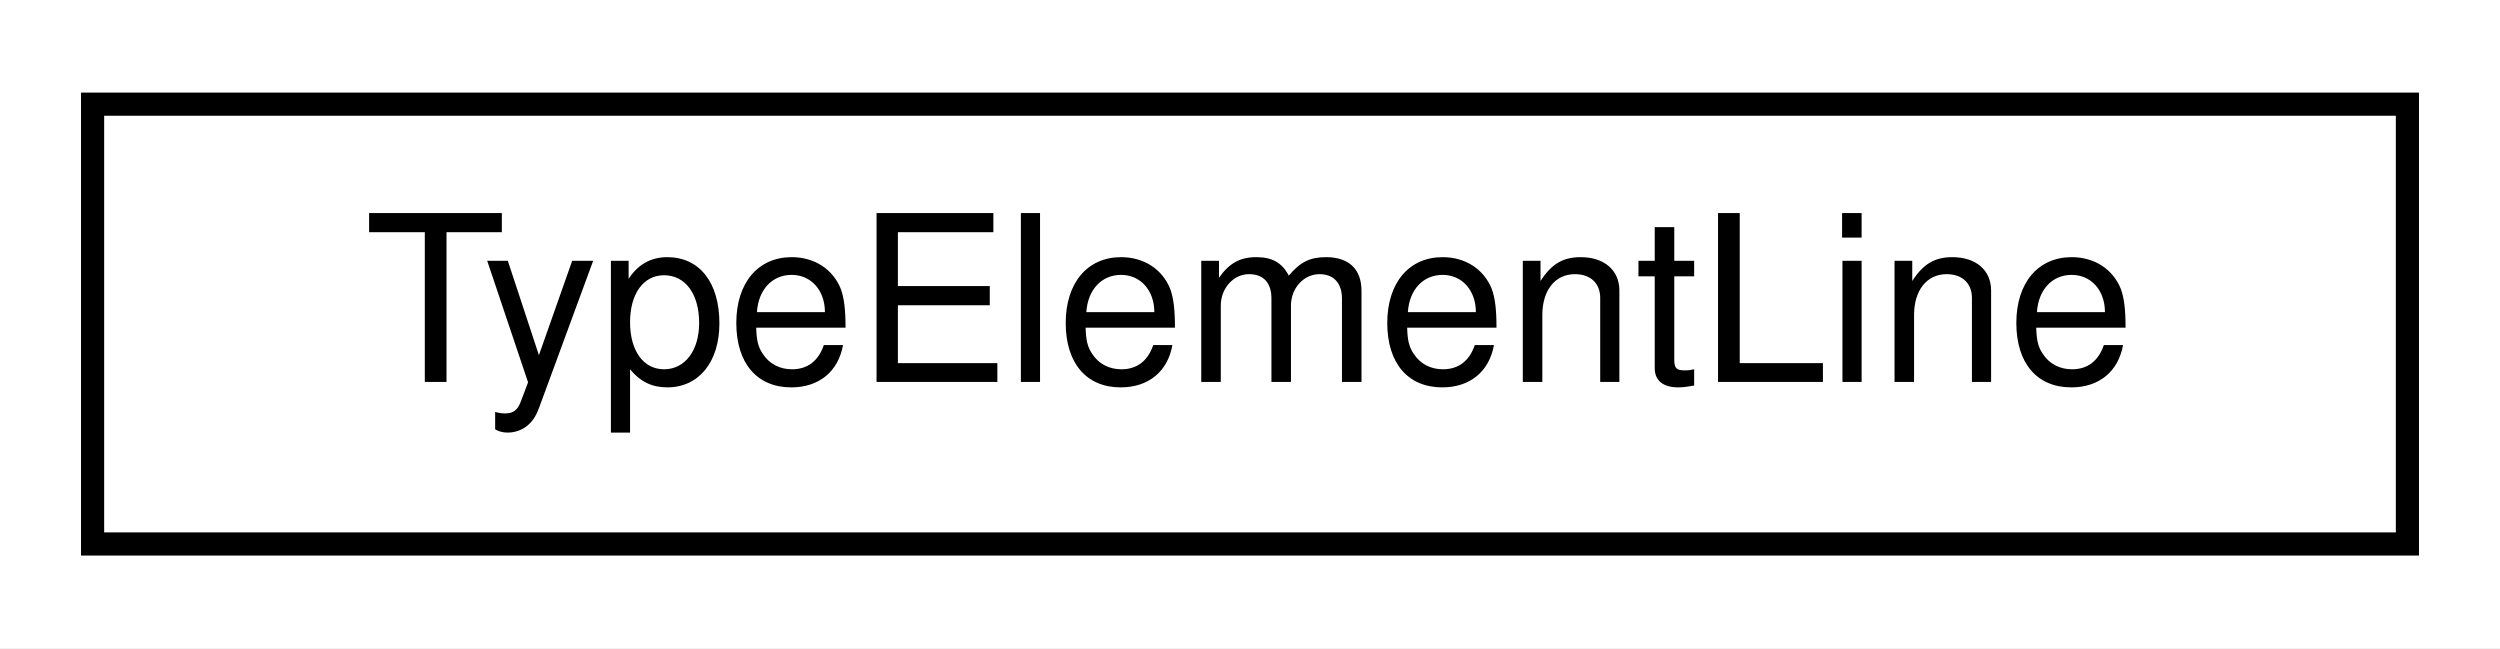
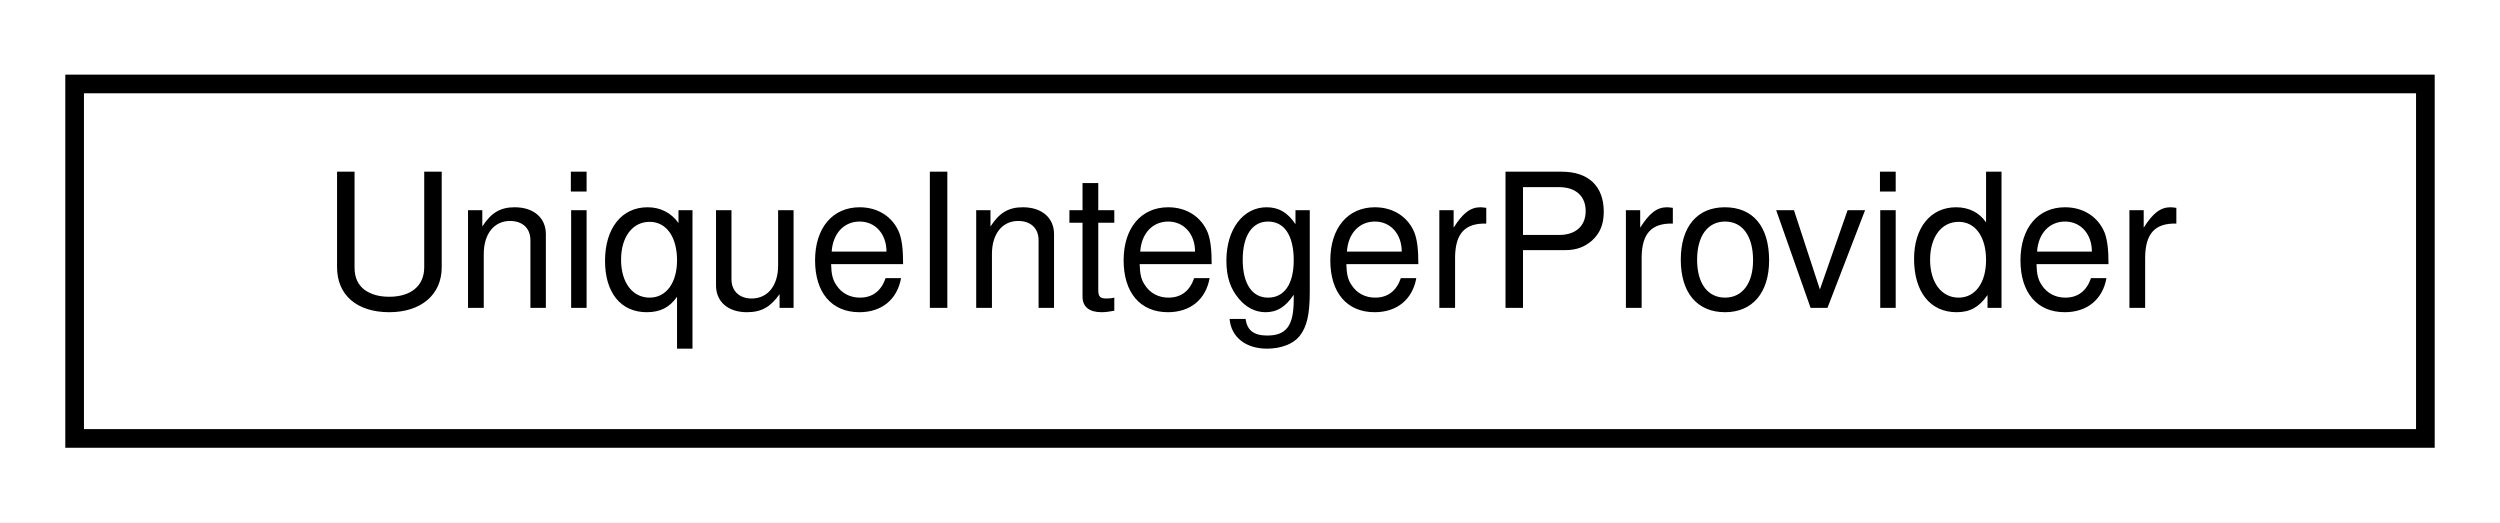
- <svg xmlns="http://www.w3.org/2000/svg" xmlns:xlink="http://www.w3.org/1999/xlink" width="108pt" height="28pt" viewBox="0.00 0.00 108.00 28.00">
+ <svg xmlns="http://www.w3.org/2000/svg" xmlns:xlink="http://www.w3.org/1999/xlink" width="134pt" height="28pt" viewBox="0.00 0.00 134.00 28.00">
  <g id="graph0" class="graph" transform="scale(1 1) rotate(0) translate(4 24)">
-     <polygon fill="white" stroke="transparent" points="-4,4 -4,-24 104,-24 104,4 -4,4" />
+     <polygon fill="white" stroke="transparent" points="-4,4 -4,-24 130,-24 130,4 -4,4" />
    <g id="node1" class="node">
      <g id="a_node1">
-         <a xlink:href="structmalidrive_1_1xodr_1_1_type_element_line.html" target="_top" xlink:title=" ">
-           <polygon fill="white" stroke="black" points="0,-0.5 0,-19.5 100,-19.5 100,-0.5 0,-0.5" />
-           <text text-anchor="middle" x="50" y="-7.5" font-family="Helvetica,sans-Serif" font-size="10.00">TypeElementLine</text>
+         <a xlink:href="classmalidrive_1_1builder_1_1_unique_integer_provider.html" target="_top" xlink:title="Class to handle the index arithmetic and get always an increasing integer as ID.">
+           <polygon fill="white" stroke="black" points="0,-0.5 0,-19.5 126,-19.5 126,-0.5 0,-0.5" />
+           <text text-anchor="middle" x="63" y="-7.5" font-family="Helvetica,sans-Serif" font-size="10.00">UniqueIntegerProvider</text>
        </a>
      </g>
    </g>
  </g>
</svg>
